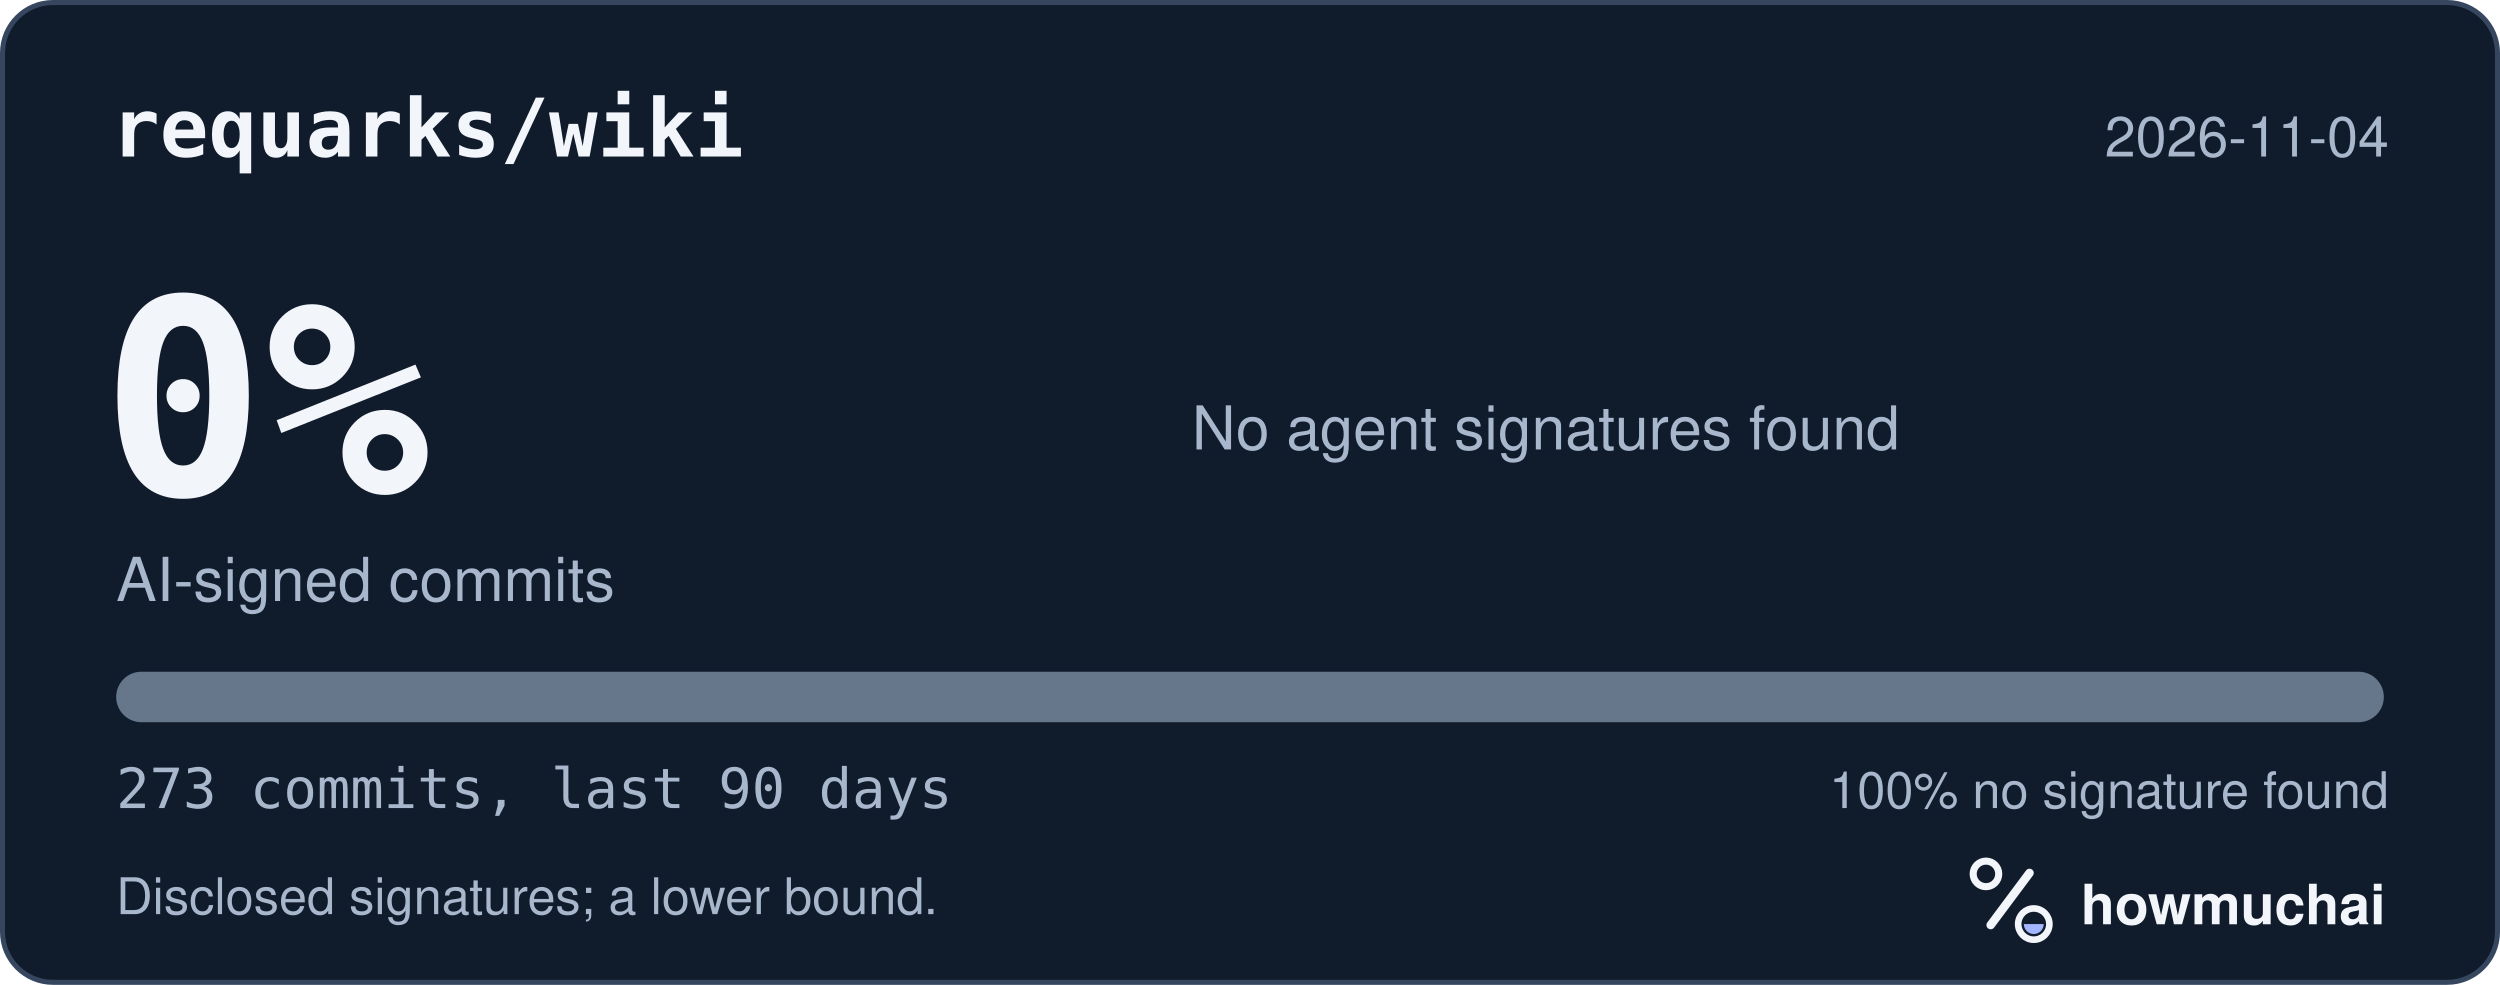
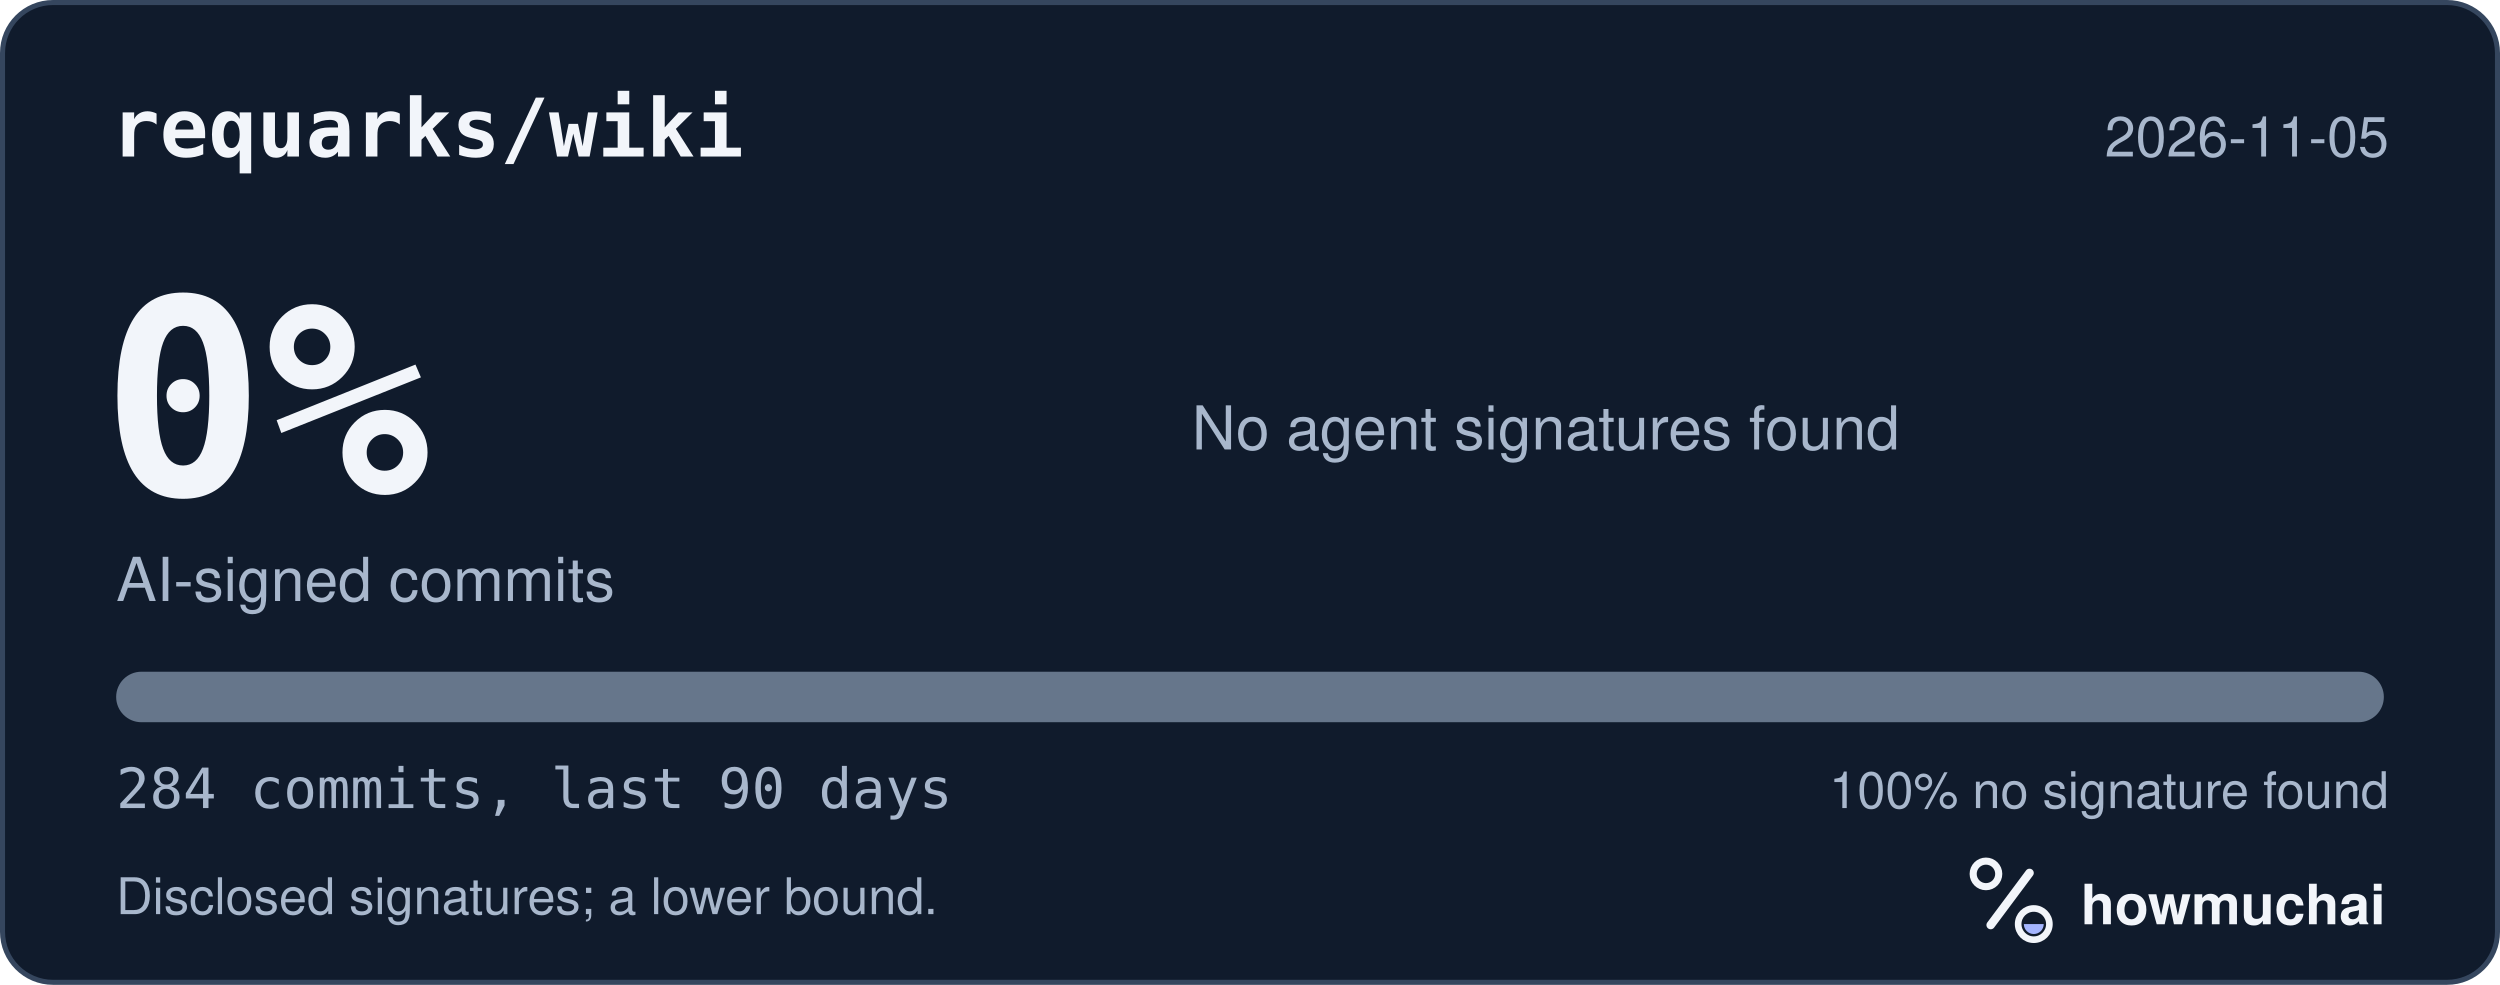
<svg xmlns="http://www.w3.org/2000/svg" width="495" height="195" viewBox="0 0 495 195" role="img" aria-labelledby="hm-t hm-d">
  <rect x="0.5" y="0.5" width="494" height="194" rx="10" fill="#101B2C" stroke="#35465E" />
  <text x="22" y="31" fill="#F2F5FA" font-family="ui-monospace, SF Mono, Menlo, Consolas, IBM Plex Mono, monospace" font-size="16" font-weight="600">requarks/wiki</text>
-   <text x="473" y="31" fill="#A8B7CC" font-family="-apple-system, BlinkMacSystemFont, Segoe UI, Helvetica, Arial, Fira Sans, sans-serif" font-size="11" text-anchor="end">2026-11-04</text>
+   <text x="473" y="31" fill="#A8B7CC" font-family="-apple-system, BlinkMacSystemFont, Segoe UI, Helvetica, Arial, Fira Sans, sans-serif" font-size="11" text-anchor="end">2026-11-05</text>
  <text x="20" y="98" fill="#F2F5FA" font-family="ui-monospace, SF Mono, Menlo, Consolas, IBM Plex Mono, monospace" font-size="54" font-weight="700">0%</text>
  <text x="23" y="119" fill="#A8B7CC" font-family="-apple-system, BlinkMacSystemFont, Segoe UI, Helvetica, Arial, Fira Sans, sans-serif" font-size="12">AI-signed commits</text>
  <text x="236" y="89" fill="#A8B7CC" font-family="-apple-system, BlinkMacSystemFont, Segoe UI, Helvetica, Arial, Fira Sans, sans-serif" font-size="12">No agent signatures found</text>
  <defs>
    <clipPath id="hm-bar">
      <rect x="23" y="133" width="449" height="10" rx="5" />
    </clipPath>
  </defs>
  <rect x="23" y="133" width="449" height="10" rx="5" fill="#66768B" />
  <g clip-path="url(#hm-bar)" />
-   <text x="23" y="160" fill="#A8B7CC" font-family="ui-monospace, SF Mono, Menlo, Consolas, IBM Plex Mono, monospace" font-size="11">273 commits, last 90 days</text>
+   <text x="23" y="160" fill="#A8B7CC" font-family="ui-monospace, SF Mono, Menlo, Consolas, IBM Plex Mono, monospace" font-size="11">284 commits, last 90 days</text>
  <text x="473" y="160" fill="#A8B7CC" font-family="-apple-system, BlinkMacSystemFont, Segoe UI, Helvetica, Arial, Fira Sans, sans-serif" font-size="10" text-anchor="end">100% no signature found</text>
  <text x="23" y="181" fill="#A8B7CC" font-family="-apple-system, BlinkMacSystemFont, Segoe UI, Helvetica, Arial, Fira Sans, sans-serif" font-size="10">Disclosed signatures; a lower bound.</text>
  <g transform="translate(386 166) scale(0.046875)">
    <circle cx="154" cy="150" r="54" fill="none" stroke="#F2F5FA" stroke-width="30" />
    <path d="M174 366 338 146" fill="none" stroke="#F2F5FA" stroke-width="36" stroke-linecap="round" />
    <circle cx="356" cy="362" r="66" fill="none" stroke="#F2F5FA" stroke-width="28" />
    <path d="M314 362a42 42 0 0 0 84 0Z" fill="#A4B5FF" />
  </g>
  <text x="412" y="183" fill="#F2F5FA" font-family="-apple-system, BlinkMacSystemFont, Segoe UI, Helvetica, Arial, Fira Sans, sans-serif" font-size="11" font-weight="650">howmuchai</text>
</svg>
